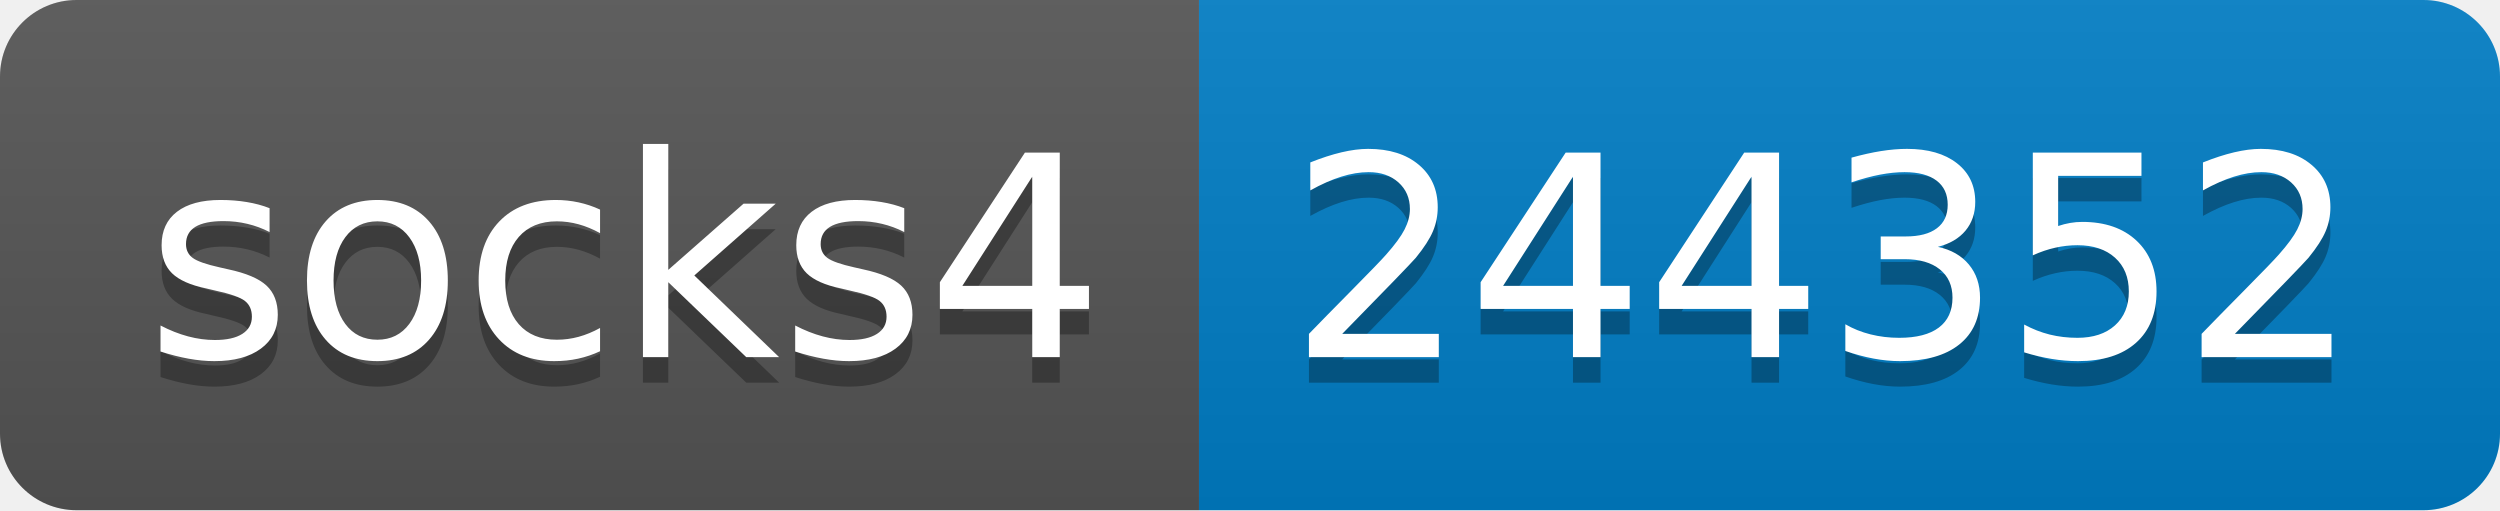
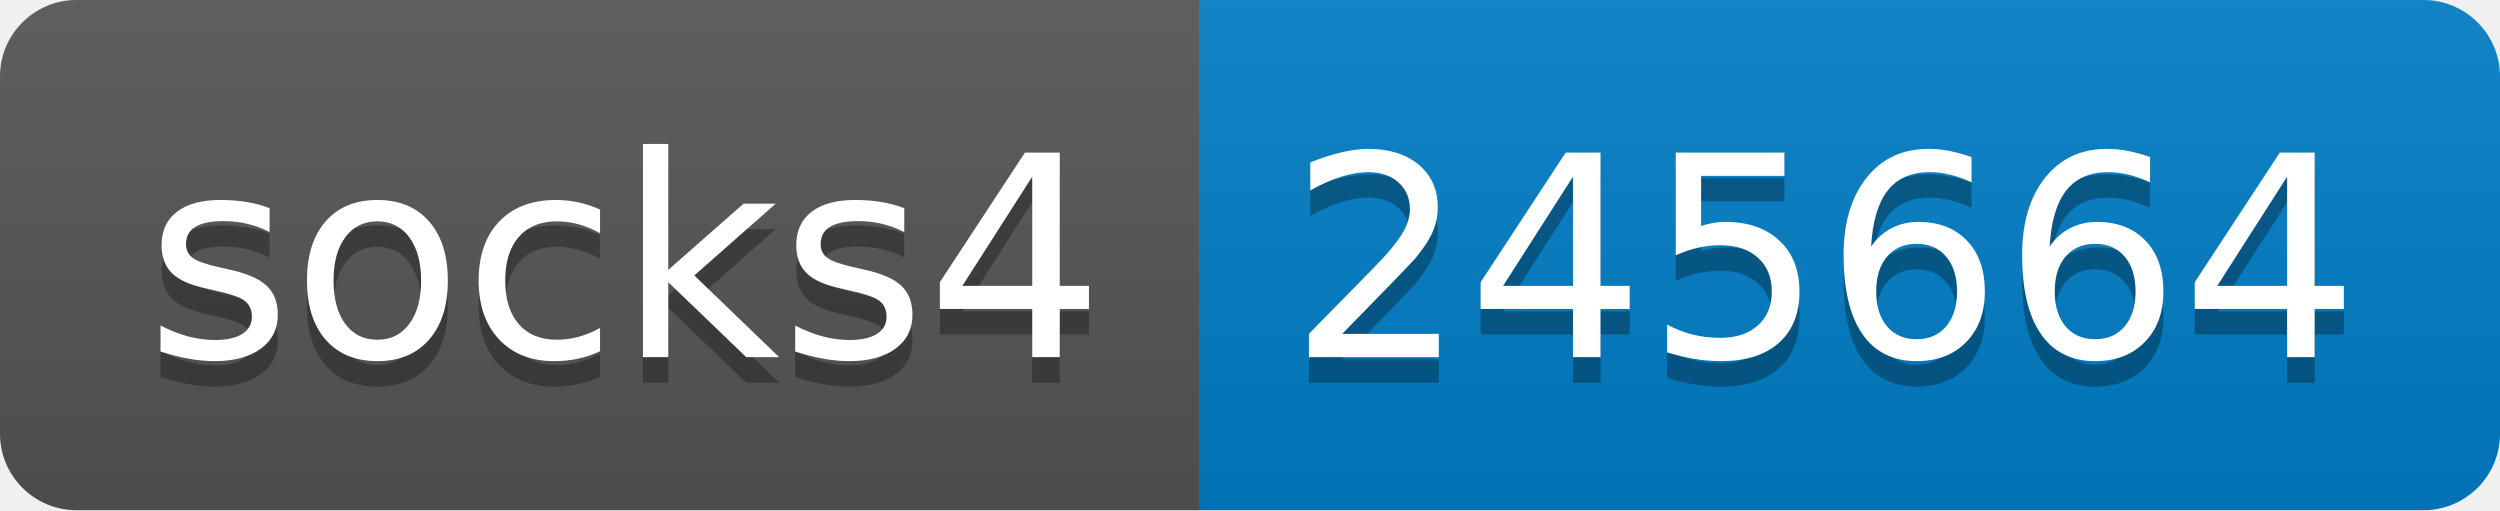
- <svg xmlns="http://www.w3.org/2000/svg" width="98" height="20" role="img" aria-label="socks4: 244352">
+ <svg xmlns="http://www.w3.org/2000/svg" width="98" height="20" role="img" aria-label="socks4: 245664">
  <linearGradient id="s" x2="0" y2="100%">
    <stop offset="0" stop-color="#bbb" stop-opacity=".1" />
    <stop offset="1" stop-opacity=".1" />
  </linearGradient>
  <clipPath id="r">
    <rect width="98" height="20" rx="3" fill="#fff" />
  </clipPath>
  <g clip-path="url(#r)">
    <rect width="47" height="20" fill="#555" />
    <rect x="47" width="51" height="20" fill="#007ec6" />
    <rect width="98" height="20" fill="url(#s)" />
  </g>
  <g fill="#fff" text-anchor="middle" font-family="Verdana,Geneva,DejaVu Sans,sans-serif" text-rendering="geometricPrecision" font-size="110">
    <text aria-hidden="true" x="245" y="150" fill="#010101" fill-opacity=".3" transform="scale(.1)" textLength="370">socks4</text>
    <text x="245" y="140" transform="scale(.1)" fill="#fff" textLength="370">socks4</text>
-     <text aria-hidden="true" x="715" y="150" fill="#010101" fill-opacity=".3" transform="scale(.1)" textLength="410">244352</text>
-     <text x="715" y="140" transform="scale(.1)" fill="#fff" textLength="410">244352</text>
+     <text aria-hidden="true" x="715" y="150" fill="#010101" fill-opacity=".3" transform="scale(.1)" textLength="410">245664</text>
+     <text x="715" y="140" transform="scale(.1)" fill="#fff" textLength="410">245664</text>
  </g>
</svg>
